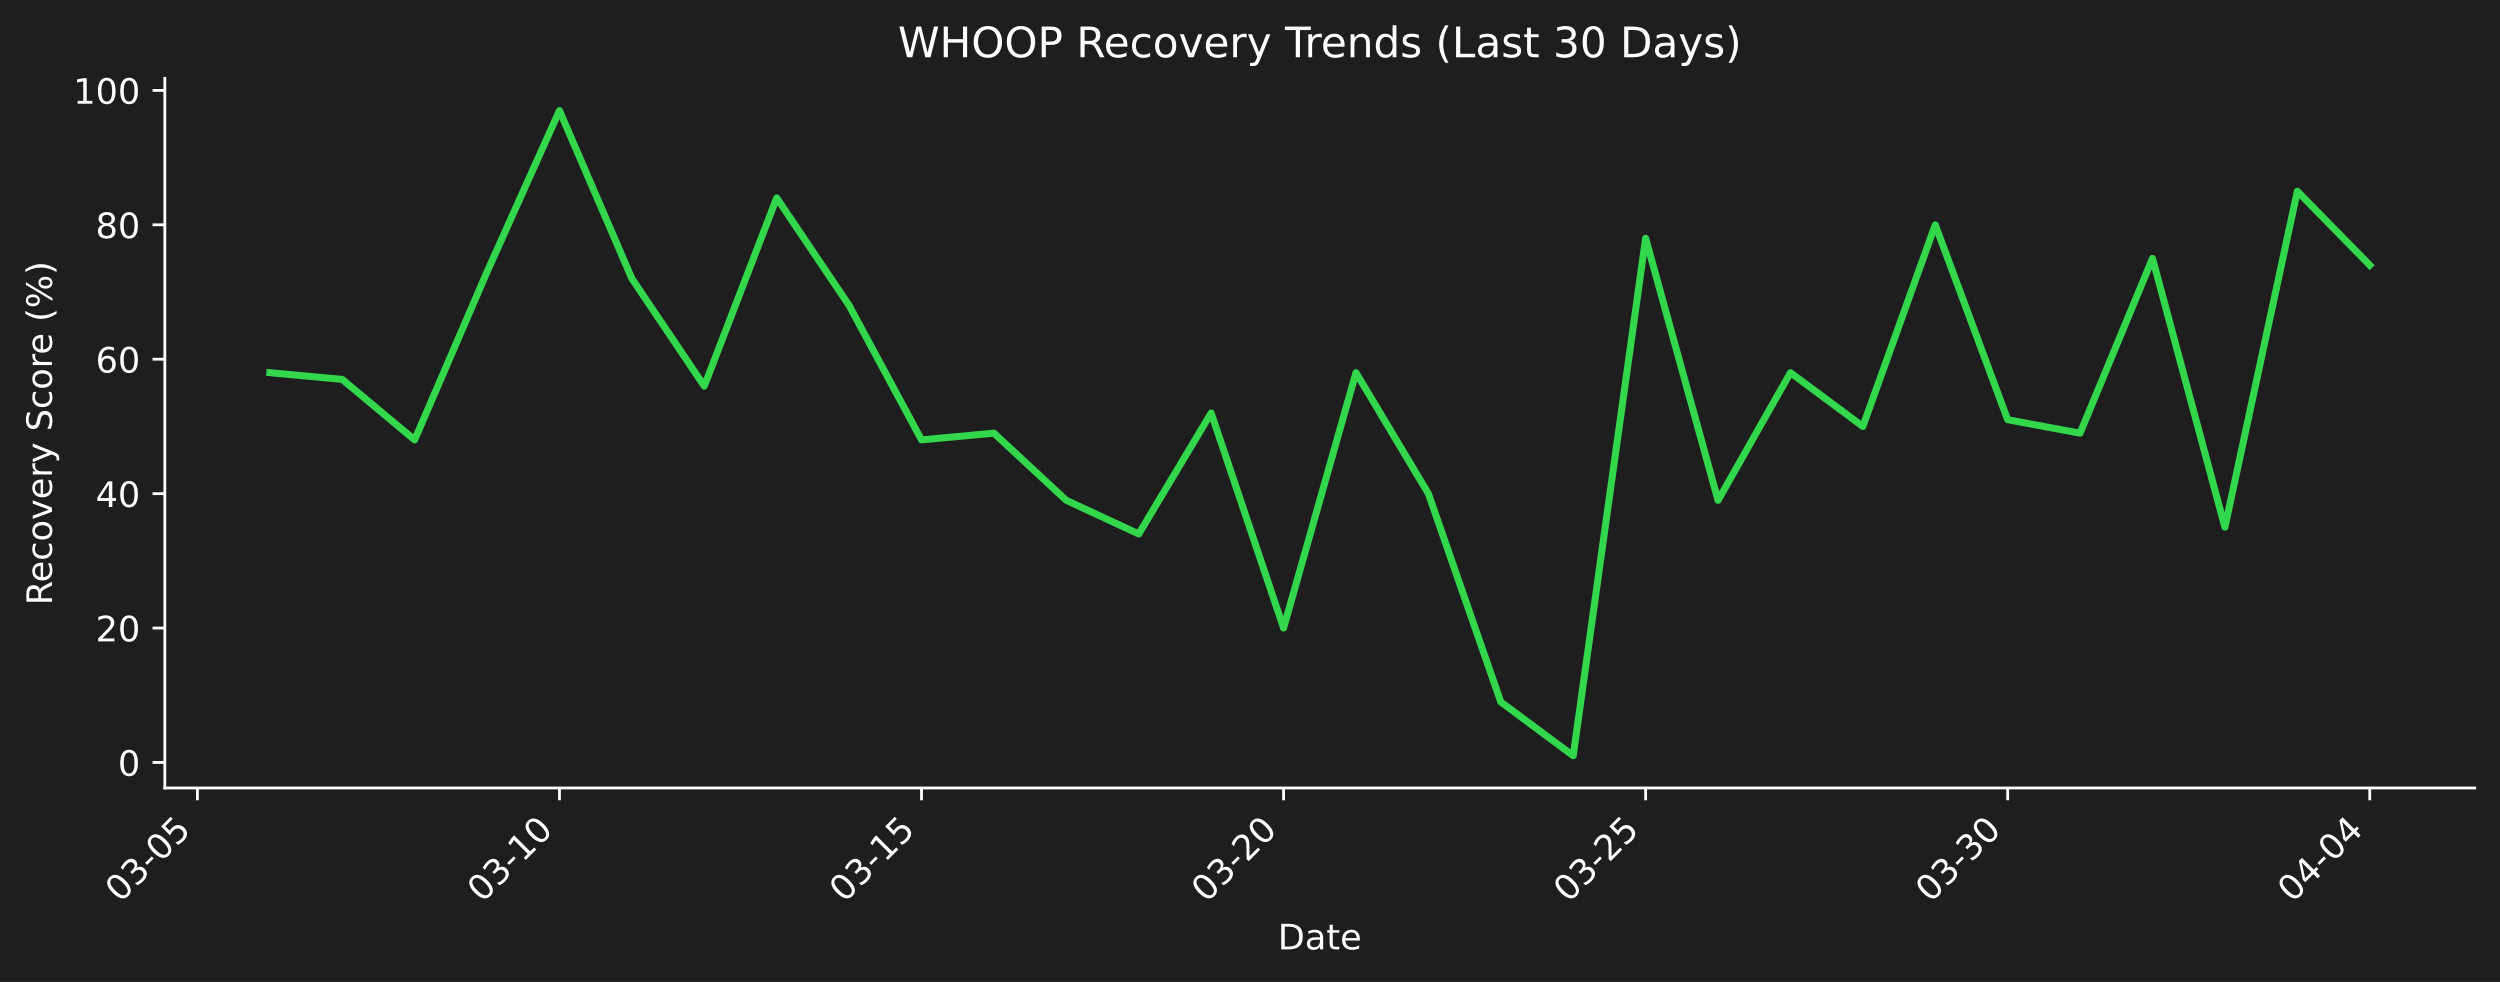
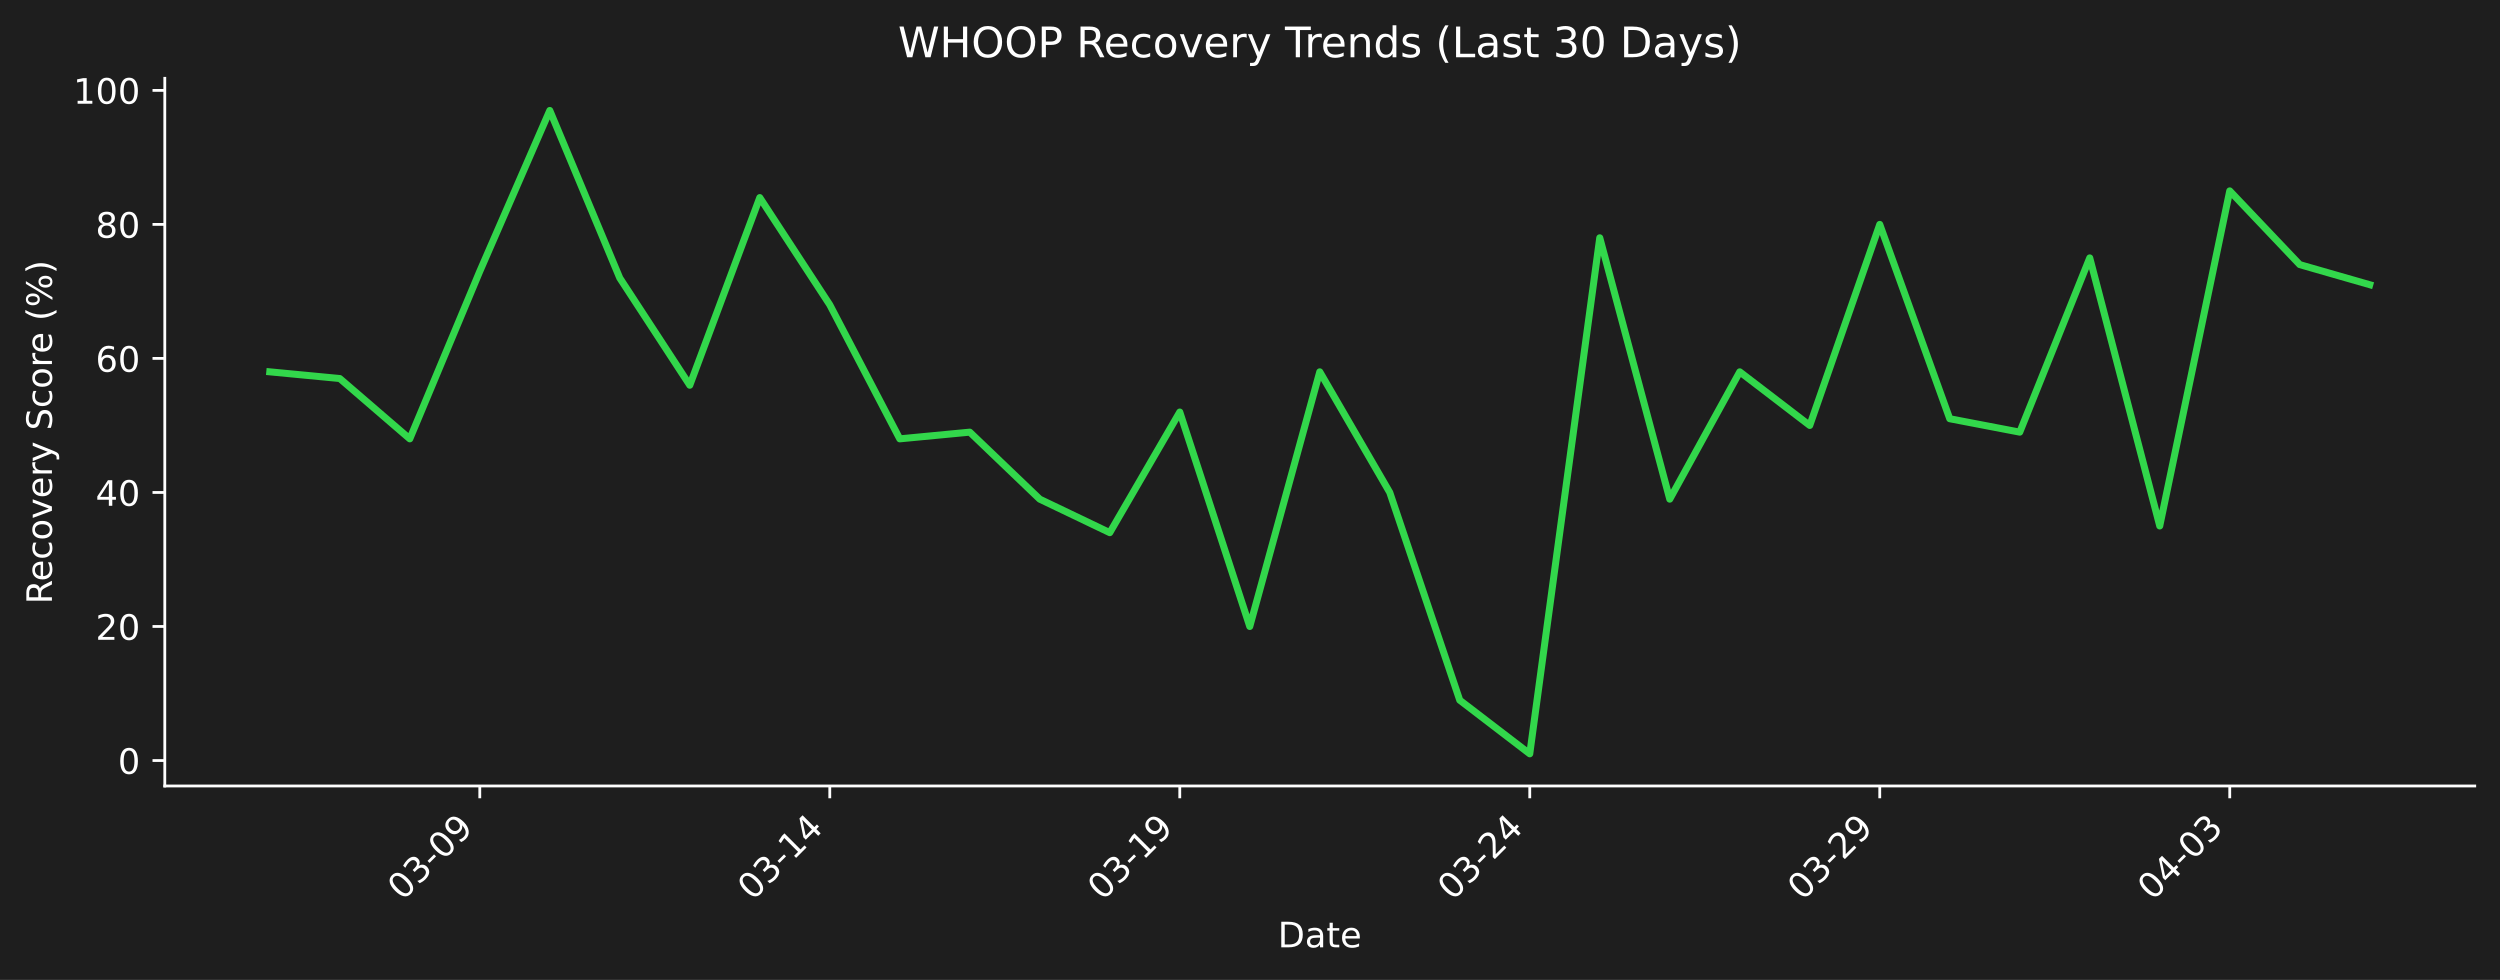
- <svg xmlns="http://www.w3.org/2000/svg" xmlns:xlink="http://www.w3.org/1999/xlink" width="712.361pt" height="279.8pt" viewBox="0 0 712.361 279.8" version="1.1">
+ <svg xmlns="http://www.w3.org/2000/svg" xmlns:xlink="http://www.w3.org/1999/xlink" width="712.496pt" height="279.271pt" viewBox="0 0 712.496 279.271" version="1.1">
  <defs>
    <style type="text/css">*{stroke-linejoin: round; stroke-linecap: butt}</style>
  </defs>
  <g id="figure_1">
    <g id="patch_1">
-       <path d="M 0 279.8  L 712.361 279.8  L 712.361 0  L 0 0  z " style="fill: #1e1e1e" />
+       <path d="M 0 279.271  L 712.496 279.271  L 712.496 0  L 0 0  z " style="fill: #1e1e1e" />
    </g>
    <g id="axes_1">
      <g id="patch_2">
-         <path d="M 46.966 224.531  L 705.161 224.531  L 705.161 22.318  L 46.966 22.318  L 46.966 224.531  z " style="fill: none" />
+         <path d="M 46.966 224.002  L 705.296 224.002  L 705.296 22.318  L 46.966 22.318  L 46.966 224.002  z " style="fill: none" />
      </g>
      <g id="matplotlib.axis_1">
        <g id="xtick_1">
          <g id="line2d_1">
            <defs>
-               <path id="m7bbb50e138" d="M 0 0  L 0 3.5  " style="stroke: #ffffff; stroke-width: 0.8" />
+               <path id="ma4bb2cd336" d="M 0 0  L 0 3.5  " style="stroke: #ffffff; stroke-width: 0.8" />
            </defs>
            <g>
-               <use xlink:href="#m7bbb50e138" x="56.251" y="224.531" style="fill: #ffffff; stroke: #ffffff; stroke-width: 0.8" />
+               <use xlink:href="#ma4bb2cd336" x="136.738" y="224.002" style="fill: #ffffff; stroke: #ffffff; stroke-width: 0.8" />
            </g>
          </g>
          <g id="text_1">
-             <g style="fill: #ffffff" transform="translate(34.23297 257.4511) rotate(-45) scale(0.1 -0.1)">
+             <g style="fill: #ffffff" transform="translate(114.7204 256.9221) rotate(-45) scale(0.1 -0.1)">
              <defs>
                <path id="DejaVuSans-30" d="M 2034 4250  Q 1547 4250 1301 3770  Q 1056 3291 1056 2328  Q 1056 1369 1301 889  Q 1547 409 2034 409  Q 2525 409 2770 889  Q 3016 1369 3016 2328  Q 3016 3291 2770 3770  Q 2525 4250 2034 4250  z M 2034 4750  Q 2819 4750 3233 4129  Q 3647 3509 3647 2328  Q 3647 1150 3233 529  Q 2819 -91 2034 -91  Q 1250 -91 836 529  Q 422 1150 422 2328  Q 422 3509 836 4129  Q 1250 4750 2034 4750  z " transform="scale(0.015625)" />
                <path id="DejaVuSans-33" d="M 2597 2516  Q 3050 2419 3304 2112  Q 3559 1806 3559 1356  Q 3559 666 3084 287  Q 2609 -91 1734 -91  Q 1441 -91 1130 -33  Q 819 25 488 141  L 488 750  Q 750 597 1062 519  Q 1375 441 1716 441  Q 2309 441 2620 675  Q 2931 909 2931 1356  Q 2931 1769 2642 2001  Q 2353 2234 1838 2234  L 1294 2234  L 1294 2753  L 1863 2753  Q 2328 2753 2575 2939  Q 2822 3125 2822 3475  Q 2822 3834 2567 4026  Q 2313 4219 1838 4219  Q 1578 4219 1281 4162  Q 984 4106 628 3988  L 628 4550  Q 988 4650 1302 4700  Q 1616 4750 1894 4750  Q 2613 4750 3031 4423  Q 3450 4097 3450 3541  Q 3450 3153 3228 2886  Q 3006 2619 2597 2516  z " transform="scale(0.015625)" />
                <path id="DejaVuSans-2d" d="M 313 2009  L 1997 2009  L 1997 1497  L 313 1497  L 313 2009  z " transform="scale(0.015625)" />
-                 <path id="DejaVuSans-35" d="M 691 4666  L 3169 4666  L 3169 4134  L 1269 4134  L 1269 2991  Q 1406 3038 1543 3061  Q 1681 3084 1819 3084  Q 2600 3084 3056 2656  Q 3513 2228 3513 1497  Q 3513 744 3044 326  Q 2575 -91 1722 -91  Q 1428 -91 1123 -41  Q 819 9 494 109  L 494 744  Q 775 591 1075 516  Q 1375 441 1709 441  Q 2250 441 2565 725  Q 2881 1009 2881 1497  Q 2881 1984 2565 2268  Q 2250 2553 1709 2553  Q 1456 2553 1204 2497  Q 953 2441 691 2322  L 691 4666  z " transform="scale(0.015625)" />
+                 <path id="DejaVuSans-39" d="M 703 97  L 703 672  Q 941 559 1184 500  Q 1428 441 1663 441  Q 2288 441 2617 861  Q 2947 1281 2994 2138  Q 2813 1869 2534 1725  Q 2256 1581 1919 1581  Q 1219 1581 811 2004  Q 403 2428 403 3163  Q 403 3881 828 4315  Q 1253 4750 1959 4750  Q 2769 4750 3195 4129  Q 3622 3509 3622 2328  Q 3622 1225 3098 567  Q 2575 -91 1691 -91  Q 1453 -91 1209 -44  Q 966 3 703 97  z M 1959 2075  Q 2384 2075 2632 2365  Q 2881 2656 2881 3163  Q 2881 3666 2632 3958  Q 2384 4250 1959 4250  Q 1534 4250 1286 3958  Q 1038 3666 1038 3163  Q 1038 2656 1286 2365  Q 1534 2075 1959 2075  z " transform="scale(0.015625)" />
              </defs>
              <use xlink:href="#DejaVuSans-30" />
              <use xlink:href="#DejaVuSans-33" transform="translate(63.62305 0)" />
              <use xlink:href="#DejaVuSans-2d" transform="translate(127.2461 0)" />
              <use xlink:href="#DejaVuSans-30" transform="translate(163.3301 0)" />
-               <use xlink:href="#DejaVuSans-35" transform="translate(226.9531 0)" />
+               <use xlink:href="#DejaVuSans-39" transform="translate(226.9531 0)" />
            </g>
          </g>
        </g>
        <g id="xtick_2">
          <g id="line2d_2">
            <g>
-               <use xlink:href="#m7bbb50e138" x="159.416" y="224.531" style="fill: #ffffff; stroke: #ffffff; stroke-width: 0.8" />
+               <use xlink:href="#ma4bb2cd336" x="236.485" y="224.002" style="fill: #ffffff; stroke: #ffffff; stroke-width: 0.8" />
            </g>
          </g>
          <g id="text_2">
-             <g style="fill: #ffffff" transform="translate(137.3983 257.4511) rotate(-45) scale(0.1 -0.1)">
+             <g style="fill: #ffffff" transform="translate(214.4673 256.9221) rotate(-45) scale(0.1 -0.1)">
              <defs>
                <path id="DejaVuSans-31" d="M 794 531  L 1825 531  L 1825 4091  L 703 3866  L 703 4441  L 1819 4666  L 2450 4666  L 2450 531  L 3481 531  L 3481 0  L 794 0  L 794 531  z " transform="scale(0.015625)" />
+                 <path id="DejaVuSans-34" d="M 2419 4116  L 825 1625  L 2419 1625  L 2419 4116  z M 2253 4666  L 3047 4666  L 3047 1625  L 3713 1625  L 3713 1100  L 3047 1100  L 3047 0  L 2419 0  L 2419 1100  L 313 1100  L 313 1709  L 2253 4666  z " transform="scale(0.015625)" />
              </defs>
              <use xlink:href="#DejaVuSans-30" />
              <use xlink:href="#DejaVuSans-33" transform="translate(63.62305 0)" />
              <use xlink:href="#DejaVuSans-2d" transform="translate(127.2461 0)" />
              <use xlink:href="#DejaVuSans-31" transform="translate(163.3301 0)" />
-               <use xlink:href="#DejaVuSans-30" transform="translate(226.9531 0)" />
+               <use xlink:href="#DejaVuSans-34" transform="translate(226.9531 0)" />
            </g>
          </g>
        </g>
        <g id="xtick_3">
          <g id="line2d_3">
            <g>
-               <use xlink:href="#m7bbb50e138" x="262.581" y="224.531" style="fill: #ffffff; stroke: #ffffff; stroke-width: 0.8" />
+               <use xlink:href="#ma4bb2cd336" x="336.232" y="224.002" style="fill: #ffffff; stroke: #ffffff; stroke-width: 0.8" />
            </g>
          </g>
          <g id="text_3">
-             <g style="fill: #ffffff" transform="translate(240.5637 257.4511) rotate(-45) scale(0.1 -0.1)">
+             <g style="fill: #ffffff" transform="translate(314.2143 256.9221) rotate(-45) scale(0.1 -0.1)">
              <use xlink:href="#DejaVuSans-30" />
              <use xlink:href="#DejaVuSans-33" transform="translate(63.62305 0)" />
              <use xlink:href="#DejaVuSans-2d" transform="translate(127.2461 0)" />
              <use xlink:href="#DejaVuSans-31" transform="translate(163.3301 0)" />
-               <use xlink:href="#DejaVuSans-35" transform="translate(226.9531 0)" />
+               <use xlink:href="#DejaVuSans-39" transform="translate(226.9531 0)" />
            </g>
          </g>
        </g>
        <g id="xtick_4">
          <g id="line2d_4">
            <g>
-               <use xlink:href="#m7bbb50e138" x="365.747" y="224.531" style="fill: #ffffff; stroke: #ffffff; stroke-width: 0.8" />
+               <use xlink:href="#ma4bb2cd336" x="435.979" y="224.002" style="fill: #ffffff; stroke: #ffffff; stroke-width: 0.8" />
            </g>
          </g>
          <g id="text_4">
-             <g style="fill: #ffffff" transform="translate(343.7291 257.4511) rotate(-45) scale(0.1 -0.1)">
+             <g style="fill: #ffffff" transform="translate(413.9613 256.9221) rotate(-45) scale(0.1 -0.1)">
              <defs>
                <path id="DejaVuSans-32" d="M 1228 531  L 3431 531  L 3431 0  L 469 0  L 469 531  Q 828 903 1448 1529  Q 2069 2156 2228 2338  Q 2531 2678 2651 2914  Q 2772 3150 2772 3378  Q 2772 3750 2511 3984  Q 2250 4219 1831 4219  Q 1534 4219 1204 4116  Q 875 4013 500 3803  L 500 4441  Q 881 4594 1212 4672  Q 1544 4750 1819 4750  Q 2544 4750 2975 4387  Q 3406 4025 3406 3419  Q 3406 3131 3298 2873  Q 3191 2616 2906 2266  Q 2828 2175 2409 1742  Q 1991 1309 1228 531  z " transform="scale(0.015625)" />
              </defs>
              <use xlink:href="#DejaVuSans-30" />
              <use xlink:href="#DejaVuSans-33" transform="translate(63.62305 0)" />
              <use xlink:href="#DejaVuSans-2d" transform="translate(127.2461 0)" />
              <use xlink:href="#DejaVuSans-32" transform="translate(163.3301 0)" />
-               <use xlink:href="#DejaVuSans-30" transform="translate(226.9531 0)" />
+               <use xlink:href="#DejaVuSans-34" transform="translate(226.9531 0)" />
            </g>
          </g>
        </g>
        <g id="xtick_5">
          <g id="line2d_5">
            <g>
-               <use xlink:href="#m7bbb50e138" x="468.912" y="224.531" style="fill: #ffffff; stroke: #ffffff; stroke-width: 0.8" />
+               <use xlink:href="#ma4bb2cd336" x="535.726" y="224.002" style="fill: #ffffff; stroke: #ffffff; stroke-width: 0.8" />
            </g>
          </g>
          <g id="text_5">
-             <g style="fill: #ffffff" transform="translate(446.8944 257.4511) rotate(-45) scale(0.1 -0.1)">
+             <g style="fill: #ffffff" transform="translate(513.7082 256.9221) rotate(-45) scale(0.1 -0.1)">
              <use xlink:href="#DejaVuSans-30" />
              <use xlink:href="#DejaVuSans-33" transform="translate(63.62305 0)" />
              <use xlink:href="#DejaVuSans-2d" transform="translate(127.2461 0)" />
              <use xlink:href="#DejaVuSans-32" transform="translate(163.3301 0)" />
-               <use xlink:href="#DejaVuSans-35" transform="translate(226.9531 0)" />
+               <use xlink:href="#DejaVuSans-39" transform="translate(226.9531 0)" />
            </g>
          </g>
        </g>
        <g id="xtick_6">
          <g id="line2d_6">
            <g>
-               <use xlink:href="#m7bbb50e138" x="572.077" y="224.531" style="fill: #ffffff; stroke: #ffffff; stroke-width: 0.8" />
+               <use xlink:href="#ma4bb2cd336" x="635.473" y="224.002" style="fill: #ffffff; stroke: #ffffff; stroke-width: 0.8" />
            </g>
          </g>
          <g id="text_6">
-             <g style="fill: #ffffff" transform="translate(550.0598 257.4511) rotate(-45) scale(0.1 -0.1)">
-               <use xlink:href="#DejaVuSans-30" />
-               <use xlink:href="#DejaVuSans-33" transform="translate(63.62305 0)" />
-               <use xlink:href="#DejaVuSans-2d" transform="translate(127.2461 0)" />
-               <use xlink:href="#DejaVuSans-33" transform="translate(163.3301 0)" />
-               <use xlink:href="#DejaVuSans-30" transform="translate(226.9531 0)" />
-             </g>
-           </g>
-         </g>
-         <g id="xtick_7">
-           <g id="line2d_7">
-             <g>
-               <use xlink:href="#m7bbb50e138" x="675.243" y="224.531" style="fill: #ffffff; stroke: #ffffff; stroke-width: 0.8" />
-             </g>
-           </g>
-           <g id="text_7">
-             <g style="fill: #ffffff" transform="translate(653.2251 257.4511) rotate(-45) scale(0.1 -0.1)">
-               <defs>
-                 <path id="DejaVuSans-34" d="M 2419 4116  L 825 1625  L 2419 1625  L 2419 4116  z M 2253 4666  L 3047 4666  L 3047 1625  L 3713 1625  L 3713 1100  L 3047 1100  L 3047 0  L 2419 0  L 2419 1100  L 313 1100  L 313 1709  L 2253 4666  z " transform="scale(0.015625)" />
-               </defs>
+             <g style="fill: #ffffff" transform="translate(613.4552 256.9221) rotate(-45) scale(0.1 -0.1)">
              <use xlink:href="#DejaVuSans-30" />
              <use xlink:href="#DejaVuSans-34" transform="translate(63.62305 0)" />
              <use xlink:href="#DejaVuSans-2d" transform="translate(127.2461 0)" />
              <use xlink:href="#DejaVuSans-30" transform="translate(163.3301 0)" />
-               <use xlink:href="#DejaVuSans-34" transform="translate(226.9531 0)" />
-             </g>
-           </g>
-         </g>
-         <g id="text_8">
-           <g style="fill: #ffffff" transform="translate(364.1123 270.5201) scale(0.1 -0.1)">
+               <use xlink:href="#DejaVuSans-33" transform="translate(226.9531 0)" />
+             </g>
+           </g>
+         </g>
+         <g id="text_7">
+           <g style="fill: #ffffff" transform="translate(364.1798 269.9911) scale(0.1 -0.1)">
            <defs>
              <path id="DejaVuSans-44" d="M 1259 4147  L 1259 519  L 2022 519  Q 2988 519 3436 956  Q 3884 1394 3884 2338  Q 3884 3275 3436 3711  Q 2988 4147 2022 4147  L 1259 4147  z M 628 4666  L 1925 4666  Q 3281 4666 3915 4102  Q 4550 3538 4550 2338  Q 4550 1131 3912 565  Q 3275 0 1925 0  L 628 0  L 628 4666  z " transform="scale(0.015625)" />
              <path id="DejaVuSans-61" d="M 2194 1759  Q 1497 1759 1228 1600  Q 959 1441 959 1056  Q 959 750 1161 570  Q 1363 391 1709 391  Q 2188 391 2477 730  Q 2766 1069 2766 1631  L 2766 1759  L 2194 1759  z M 3341 1997  L 3341 0  L 2766 0  L 2766 531  Q 2569 213 2275 61  Q 1981 -91 1556 -91  Q 1019 -91 701 211  Q 384 513 384 1019  Q 384 1609 779 1909  Q 1175 2209 1959 2209  L 2766 2209  L 2766 2266  Q 2766 2663 2505 2880  Q 2244 3097 1772 3097  Q 1472 3097 1187 3025  Q 903 2953 641 2809  L 641 3341  Q 956 3463 1253 3523  Q 1550 3584 1831 3584  Q 2591 3584 2966 3190  Q 3341 2797 3341 1997  z " transform="scale(0.015625)" />
              <path id="DejaVuSans-74" d="M 1172 4494  L 1172 3500  L 2356 3500  L 2356 3053  L 1172 3053  L 1172 1153  Q 1172 725 1289 603  Q 1406 481 1766 481  L 2356 481  L 2356 0  L 1766 0  Q 1100 0 847 248  Q 594 497 594 1153  L 594 3053  L 172 3053  L 172 3500  L 594 3500  L 594 4494  L 1172 4494  z " transform="scale(0.015625)" />
              <path id="DejaVuSans-65" d="M 3597 1894  L 3597 1613  L 953 1613  Q 991 1019 1311 708  Q 1631 397 2203 397  Q 2534 397 2845 478  Q 3156 559 3463 722  L 3463 178  Q 3153 47 2828 -22  Q 2503 -91 2169 -91  Q 1331 -91 842 396  Q 353 884 353 1716  Q 353 2575 817 3079  Q 1281 3584 2069 3584  Q 2775 3584 3186 3129  Q 3597 2675 3597 1894  z M 3022 2063  Q 3016 2534 2758 2815  Q 2500 3097 2075 3097  Q 1594 3097 1305 2825  Q 1016 2553 972 2059  L 3022 2063  z " transform="scale(0.015625)" />
            </defs>
            <use xlink:href="#DejaVuSans-44" />
            <use xlink:href="#DejaVuSans-61" transform="translate(77.00195 0)" />
            <use xlink:href="#DejaVuSans-74" transform="translate(138.2812 0)" />
            <use xlink:href="#DejaVuSans-65" transform="translate(177.4902 0)" />
          </g>
        </g>
      </g>
      <g id="matplotlib.axis_2">
        <g id="ytick_1">
+           <g id="line2d_7">
+             <defs>
+               <path id="m882ef89180" d="M 0 0  L -3.5 0  " style="stroke: #ffffff; stroke-width: 0.8" />
+             </defs>
+             <g>
+               <use xlink:href="#m882ef89180" x="46.966" y="216.745" style="fill: #ffffff; stroke: #ffffff; stroke-width: 0.8" />
+             </g>
+           </g>
+           <g id="text_8">
+             <g style="fill: #ffffff" transform="translate(33.60312 220.5438) scale(0.1 -0.1)">
+               <use xlink:href="#DejaVuSans-30" />
+             </g>
+           </g>
+         </g>
+         <g id="ytick_2">
          <g id="line2d_8">
-             <defs>
-               <path id="m0064e3bbf8" d="M 0 0  L -3.5 0  " style="stroke: #ffffff; stroke-width: 0.8" />
-             </defs>
-             <g>
-               <use xlink:href="#m0064e3bbf8" x="46.966" y="217.255" style="fill: #ffffff; stroke: #ffffff; stroke-width: 0.8" />
+             <g>
+               <use xlink:href="#m882ef89180" x="46.966" y="178.547" style="fill: #ffffff; stroke: #ffffff; stroke-width: 0.8" />
            </g>
          </g>
          <g id="text_9">
-             <g style="fill: #ffffff" transform="translate(33.60312 221.0539) scale(0.1 -0.1)">
-               <use xlink:href="#DejaVuSans-30" />
-             </g>
-           </g>
-         </g>
-         <g id="ytick_2">
+             <g style="fill: #ffffff" transform="translate(27.24063 182.3461) scale(0.1 -0.1)">
+               <use xlink:href="#DejaVuSans-32" />
+               <use xlink:href="#DejaVuSans-30" transform="translate(63.62305 0)" />
+             </g>
+           </g>
+         </g>
+         <g id="ytick_3">
          <g id="line2d_9">
            <g>
-               <use xlink:href="#m0064e3bbf8" x="46.966" y="178.957" style="fill: #ffffff; stroke: #ffffff; stroke-width: 0.8" />
+               <use xlink:href="#m882ef89180" x="46.966" y="140.349" style="fill: #ffffff; stroke: #ffffff; stroke-width: 0.8" />
            </g>
          </g>
          <g id="text_10">
-             <g style="fill: #ffffff" transform="translate(27.24063 182.7559) scale(0.1 -0.1)">
-               <use xlink:href="#DejaVuSans-32" />
-               <use xlink:href="#DejaVuSans-30" transform="translate(63.62305 0)" />
-             </g>
-           </g>
-         </g>
-         <g id="ytick_3">
+             <g style="fill: #ffffff" transform="translate(27.24063 144.1483) scale(0.1 -0.1)">
+               <use xlink:href="#DejaVuSans-34" />
+               <use xlink:href="#DejaVuSans-30" transform="translate(63.62305 0)" />
+             </g>
+           </g>
+         </g>
+         <g id="ytick_4">
          <g id="line2d_10">
            <g>
-               <use xlink:href="#m0064e3bbf8" x="46.966" y="140.659" style="fill: #ffffff; stroke: #ffffff; stroke-width: 0.8" />
+               <use xlink:href="#m882ef89180" x="46.966" y="102.151" style="fill: #ffffff; stroke: #ffffff; stroke-width: 0.8" />
            </g>
          </g>
          <g id="text_11">
-             <g style="fill: #ffffff" transform="translate(27.24063 144.458) scale(0.1 -0.1)">
-               <use xlink:href="#DejaVuSans-34" />
-               <use xlink:href="#DejaVuSans-30" transform="translate(63.62305 0)" />
-             </g>
-           </g>
-         </g>
-         <g id="ytick_4">
+             <g style="fill: #ffffff" transform="translate(27.24063 105.9506) scale(0.1 -0.1)">
+               <defs>
+                 <path id="DejaVuSans-36" d="M 2113 2584  Q 1688 2584 1439 2293  Q 1191 2003 1191 1497  Q 1191 994 1439 701  Q 1688 409 2113 409  Q 2538 409 2786 701  Q 3034 994 3034 1497  Q 3034 2003 2786 2293  Q 2538 2584 2113 2584  z M 3366 4563  L 3366 3988  Q 3128 4100 2886 4159  Q 2644 4219 2406 4219  Q 1781 4219 1451 3797  Q 1122 3375 1075 2522  Q 1259 2794 1537 2939  Q 1816 3084 2150 3084  Q 2853 3084 3261 2657  Q 3669 2231 3669 1497  Q 3669 778 3244 343  Q 2819 -91 2113 -91  Q 1303 -91 875 529  Q 447 1150 447 2328  Q 447 3434 972 4092  Q 1497 4750 2381 4750  Q 2619 4750 2861 4703  Q 3103 4656 3366 4563  z " transform="scale(0.015625)" />
+               </defs>
+               <use xlink:href="#DejaVuSans-36" />
+               <use xlink:href="#DejaVuSans-30" transform="translate(63.62305 0)" />
+             </g>
+           </g>
+         </g>
+         <g id="ytick_5">
          <g id="line2d_11">
            <g>
-               <use xlink:href="#m0064e3bbf8" x="46.966" y="102.361" style="fill: #ffffff; stroke: #ffffff; stroke-width: 0.8" />
+               <use xlink:href="#m882ef89180" x="46.966" y="63.954" style="fill: #ffffff; stroke: #ffffff; stroke-width: 0.8" />
            </g>
          </g>
          <g id="text_12">
-             <g style="fill: #ffffff" transform="translate(27.24063 106.16) scale(0.1 -0.1)">
-               <defs>
-                 <path id="DejaVuSans-36" d="M 2113 2584  Q 1688 2584 1439 2293  Q 1191 2003 1191 1497  Q 1191 994 1439 701  Q 1688 409 2113 409  Q 2538 409 2786 701  Q 3034 994 3034 1497  Q 3034 2003 2786 2293  Q 2538 2584 2113 2584  z M 3366 4563  L 3366 3988  Q 3128 4100 2886 4159  Q 2644 4219 2406 4219  Q 1781 4219 1451 3797  Q 1122 3375 1075 2522  Q 1259 2794 1537 2939  Q 1816 3084 2150 3084  Q 2853 3084 3261 2657  Q 3669 2231 3669 1497  Q 3669 778 3244 343  Q 2819 -91 2113 -91  Q 1303 -91 875 529  Q 447 1150 447 2328  Q 447 3434 972 4092  Q 1497 4750 2381 4750  Q 2619 4750 2861 4703  Q 3103 4656 3366 4563  z " transform="scale(0.015625)" />
-               </defs>
-               <use xlink:href="#DejaVuSans-36" />
-               <use xlink:href="#DejaVuSans-30" transform="translate(63.62305 0)" />
-             </g>
-           </g>
-         </g>
-         <g id="ytick_5">
+             <g style="fill: #ffffff" transform="translate(27.24063 67.75288) scale(0.1 -0.1)">
+               <defs>
+                 <path id="DejaVuSans-38" d="M 2034 2216  Q 1584 2216 1326 1975  Q 1069 1734 1069 1313  Q 1069 891 1326 650  Q 1584 409 2034 409  Q 2484 409 2743 651  Q 3003 894 3003 1313  Q 3003 1734 2745 1975  Q 2488 2216 2034 2216  z M 1403 2484  Q 997 2584 770 2862  Q 544 3141 544 3541  Q 544 4100 942 4425  Q 1341 4750 2034 4750  Q 2731 4750 3128 4425  Q 3525 4100 3525 3541  Q 3525 3141 3298 2862  Q 3072 2584 2669 2484  Q 3125 2378 3379 2068  Q 3634 1759 3634 1313  Q 3634 634 3220 271  Q 2806 -91 2034 -91  Q 1263 -91 848 271  Q 434 634 434 1313  Q 434 1759 690 2068  Q 947 2378 1403 2484  z M 1172 3481  Q 1172 3119 1398 2916  Q 1625 2713 2034 2713  Q 2441 2713 2670 2916  Q 2900 3119 2900 3481  Q 2900 3844 2670 4047  Q 2441 4250 2034 4250  Q 1625 4250 1398 4047  Q 1172 3844 1172 3481  z " transform="scale(0.015625)" />
+               </defs>
+               <use xlink:href="#DejaVuSans-38" />
+               <use xlink:href="#DejaVuSans-30" transform="translate(63.62305 0)" />
+             </g>
+           </g>
+         </g>
+         <g id="ytick_6">
          <g id="line2d_12">
            <g>
-               <use xlink:href="#m0064e3bbf8" x="46.966" y="64.063" style="fill: #ffffff; stroke: #ffffff; stroke-width: 0.8" />
+               <use xlink:href="#m882ef89180" x="46.966" y="25.756" style="fill: #ffffff; stroke: #ffffff; stroke-width: 0.8" />
            </g>
          </g>
          <g id="text_13">
-             <g style="fill: #ffffff" transform="translate(27.24063 67.8621) scale(0.1 -0.1)">
-               <defs>
-                 <path id="DejaVuSans-38" d="M 2034 2216  Q 1584 2216 1326 1975  Q 1069 1734 1069 1313  Q 1069 891 1326 650  Q 1584 409 2034 409  Q 2484 409 2743 651  Q 3003 894 3003 1313  Q 3003 1734 2745 1975  Q 2488 2216 2034 2216  z M 1403 2484  Q 997 2584 770 2862  Q 544 3141 544 3541  Q 544 4100 942 4425  Q 1341 4750 2034 4750  Q 2731 4750 3128 4425  Q 3525 4100 3525 3541  Q 3525 3141 3298 2862  Q 3072 2584 2669 2484  Q 3125 2378 3379 2068  Q 3634 1759 3634 1313  Q 3634 634 3220 271  Q 2806 -91 2034 -91  Q 1263 -91 848 271  Q 434 634 434 1313  Q 434 1759 690 2068  Q 947 2378 1403 2484  z M 1172 3481  Q 1172 3119 1398 2916  Q 1625 2713 2034 2713  Q 2441 2713 2670 2916  Q 2900 3119 2900 3481  Q 2900 3844 2670 4047  Q 2441 4250 2034 4250  Q 1625 4250 1398 4047  Q 1172 3844 1172 3481  z " transform="scale(0.015625)" />
-               </defs>
-               <use xlink:href="#DejaVuSans-38" />
-               <use xlink:href="#DejaVuSans-30" transform="translate(63.62305 0)" />
-             </g>
-           </g>
-         </g>
-         <g id="ytick_6">
-           <g id="line2d_13">
-             <g>
-               <use xlink:href="#m0064e3bbf8" x="46.966" y="25.765" style="fill: #ffffff; stroke: #ffffff; stroke-width: 0.8" />
-             </g>
-           </g>
-           <g id="text_14">
-             <g style="fill: #ffffff" transform="translate(20.87813 29.56416) scale(0.1 -0.1)">
+             <g style="fill: #ffffff" transform="translate(20.87813 29.55514) scale(0.1 -0.1)">
              <use xlink:href="#DejaVuSans-31" />
              <use xlink:href="#DejaVuSans-30" transform="translate(63.62305 0)" />
              <use xlink:href="#DejaVuSans-30" transform="translate(127.2461 0)" />
            </g>
          </g>
        </g>
-         <g id="text_15">
-           <g style="fill: #ffffff" transform="translate(14.79844 172.4427) rotate(-90) scale(0.1 -0.1)">
+         <g id="text_14">
+           <g style="fill: #ffffff" transform="translate(14.79844 172.1781) rotate(-90) scale(0.1 -0.1)">
            <defs>
              <path id="DejaVuSans-52" d="M 2841 2188  Q 3044 2119 3236 1894  Q 3428 1669 3622 1275  L 4263 0  L 3584 0  L 2988 1197  Q 2756 1666 2539 1819  Q 2322 1972 1947 1972  L 1259 1972  L 1259 0  L 628 0  L 628 4666  L 2053 4666  Q 2853 4666 3247 4331  Q 3641 3997 3641 3322  Q 3641 2881 3436 2590  Q 3231 2300 2841 2188  z M 1259 4147  L 1259 2491  L 2053 2491  Q 2509 2491 2742 2702  Q 2975 2913 2975 3322  Q 2975 3731 2742 3939  Q 2509 4147 2053 4147  L 1259 4147  z " transform="scale(0.015625)" />
              <path id="DejaVuSans-63" d="M 3122 3366  L 3122 2828  Q 2878 2963 2633 3030  Q 2388 3097 2138 3097  Q 1578 3097 1268 2742  Q 959 2388 959 1747  Q 959 1106 1268 751  Q 1578 397 2138 397  Q 2388 397 2633 464  Q 2878 531 3122 666  L 3122 134  Q 2881 22 2623 -34  Q 2366 -91 2075 -91  Q 1284 -91 818 406  Q 353 903 353 1747  Q 353 2603 823 3093  Q 1294 3584 2113 3584  Q 2378 3584 2631 3529  Q 2884 3475 3122 3366  z " transform="scale(0.015625)" />
              <path id="DejaVuSans-6f" d="M 1959 3097  Q 1497 3097 1228 2736  Q 959 2375 959 1747  Q 959 1119 1226 758  Q 1494 397 1959 397  Q 2419 397 2687 759  Q 2956 1122 2956 1747  Q 2956 2369 2687 2733  Q 2419 3097 1959 3097  z M 1959 3584  Q 2709 3584 3137 3096  Q 3566 2609 3566 1747  Q 3566 888 3137 398  Q 2709 -91 1959 -91  Q 1206 -91 779 398  Q 353 888 353 1747  Q 353 2609 779 3096  Q 1206 3584 1959 3584  z " transform="scale(0.015625)" />
              <path id="DejaVuSans-76" d="M 191 3500  L 800 3500  L 1894 563  L 2988 3500  L 3597 3500  L 2284 0  L 1503 0  L 191 3500  z " transform="scale(0.015625)" />
              <path id="DejaVuSans-72" d="M 2631 2963  Q 2534 3019 2420 3045  Q 2306 3072 2169 3072  Q 1681 3072 1420 2755  Q 1159 2438 1159 1844  L 1159 0  L 581 0  L 581 3500  L 1159 3500  L 1159 2956  Q 1341 3275 1631 3429  Q 1922 3584 2338 3584  Q 2397 3584 2469 3576  Q 2541 3569 2628 3553  L 2631 2963  z " transform="scale(0.015625)" />
              <path id="DejaVuSans-79" d="M 2059 -325  Q 1816 -950 1584 -1140  Q 1353 -1331 966 -1331  L 506 -1331  L 506 -850  L 844 -850  Q 1081 -850 1212 -737  Q 1344 -625 1503 -206  L 1606 56  L 191 3500  L 800 3500  L 1894 763  L 2988 3500  L 3597 3500  L 2059 -325  z " transform="scale(0.015625)" />
              <path id="DejaVuSans-20" transform="scale(0.015625)" />
              <path id="DejaVuSans-53" d="M 3425 4513  L 3425 3897  Q 3066 4069 2747 4153  Q 2428 4238 2131 4238  Q 1616 4238 1336 4038  Q 1056 3838 1056 3469  Q 1056 3159 1242 3001  Q 1428 2844 1947 2747  L 2328 2669  Q 3034 2534 3370 2195  Q 3706 1856 3706 1288  Q 3706 609 3251 259  Q 2797 -91 1919 -91  Q 1588 -91 1214 -16  Q 841 59 441 206  L 441 856  Q 825 641 1194 531  Q 1563 422 1919 422  Q 2459 422 2753 634  Q 3047 847 3047 1241  Q 3047 1584 2836 1778  Q 2625 1972 2144 2069  L 1759 2144  Q 1053 2284 737 2584  Q 422 2884 422 3419  Q 422 4038 858 4394  Q 1294 4750 2059 4750  Q 2388 4750 2728 4690  Q 3069 4631 3425 4513  z " transform="scale(0.015625)" />
              <path id="DejaVuSans-28" d="M 1984 4856  Q 1566 4138 1362 3434  Q 1159 2731 1159 2009  Q 1159 1288 1364 580  Q 1569 -128 1984 -844  L 1484 -844  Q 1016 -109 783 600  Q 550 1309 550 2009  Q 550 2706 781 3412  Q 1013 4119 1484 4856  L 1984 4856  z " transform="scale(0.015625)" />
              <path id="DejaVuSans-25" d="M 4653 2053  Q 4381 2053 4226 1822  Q 4072 1591 4072 1178  Q 4072 772 4226 539  Q 4381 306 4653 306  Q 4919 306 5073 539  Q 5228 772 5228 1178  Q 5228 1588 5073 1820  Q 4919 2053 4653 2053  z M 4653 2450  Q 5147 2450 5437 2106  Q 5728 1763 5728 1178  Q 5728 594 5436 251  Q 5144 -91 4653 -91  Q 4153 -91 3862 251  Q 3572 594 3572 1178  Q 3572 1766 3864 2108  Q 4156 2450 4653 2450  z M 1428 4353  Q 1159 4353 1004 4120  Q 850 3888 850 3481  Q 850 3069 1003 2837  Q 1156 2606 1428 2606  Q 1700 2606 1854 2837  Q 2009 3069 2009 3481  Q 2009 3884 1853 4118  Q 1697 4353 1428 4353  z M 4250 4750  L 4750 4750  L 1831 -91  L 1331 -91  L 4250 4750  z M 1428 4750  Q 1922 4750 2215 4408  Q 2509 4066 2509 3481  Q 2509 2891 2217 2550  Q 1925 2209 1428 2209  Q 931 2209 642 2551  Q 353 2894 353 3481  Q 353 4063 643 4406  Q 934 4750 1428 4750  z " transform="scale(0.015625)" />
              <path id="DejaVuSans-29" d="M 513 4856  L 1013 4856  Q 1481 4119 1714 3412  Q 1947 2706 1947 2009  Q 1947 1309 1714 600  Q 1481 -109 1013 -844  L 513 -844  Q 928 -128 1133 580  Q 1338 1288 1338 2009  Q 1338 2731 1133 3434  Q 928 4138 513 4856  z " transform="scale(0.015625)" />
            </defs>
            <use xlink:href="#DejaVuSans-52" />
            <use xlink:href="#DejaVuSans-65" transform="translate(64.98242 0)" />
            <use xlink:href="#DejaVuSans-63" transform="translate(126.5059 0)" />
            <use xlink:href="#DejaVuSans-6f" transform="translate(181.4863 0)" />
            <use xlink:href="#DejaVuSans-76" transform="translate(242.668 0)" />
            <use xlink:href="#DejaVuSans-65" transform="translate(301.8477 0)" />
            <use xlink:href="#DejaVuSans-72" transform="translate(363.3711 0)" />
            <use xlink:href="#DejaVuSans-79" transform="translate(404.4844 0)" />
            <use xlink:href="#DejaVuSans-20" transform="translate(463.6641 0)" />
            <use xlink:href="#DejaVuSans-53" transform="translate(495.4512 0)" />
            <use xlink:href="#DejaVuSans-63" transform="translate(558.9277 0)" />
            <use xlink:href="#DejaVuSans-6f" transform="translate(613.9082 0)" />
            <use xlink:href="#DejaVuSans-72" transform="translate(675.0898 0)" />
            <use xlink:href="#DejaVuSans-65" transform="translate(713.9531 0)" />
            <use xlink:href="#DejaVuSans-20" transform="translate(775.4766 0)" />
            <use xlink:href="#DejaVuSans-28" transform="translate(807.2637 0)" />
            <use xlink:href="#DejaVuSans-25" transform="translate(846.2773 0)" />
            <use xlink:href="#DejaVuSans-29" transform="translate(941.2969 0)" />
          </g>
        </g>
      </g>
-       <g id="line2d_14">
-         <path d="M 76.884 106.191  L 97.517 108.106  L 118.15 125.34  L 138.783 77.467  L 159.416 31.51  L 180.049 79.382  L 200.682 110.02  L 221.315 56.403  L 241.948 87.042  L 262.581 125.34  L 283.214 123.425  L 303.847 142.574  L 324.48 152.148  L 345.114 117.68  L 365.747 178.957  L 386.38 106.191  L 407.013 140.659  L 427.646 200.021  L 448.279 215.34  L 468.912 67.893  L 489.545 142.574  L 510.178 106.191  L 530.811 121.51  L 551.444 64.063  L 572.077 119.595  L 592.71 123.425  L 613.343 73.637  L 633.977 150.233  L 654.61 54.488  L 675.243 75.552  " clip-path="url(#p7fb6dec68e)" style="fill: none; stroke: #32d74b; stroke-width: 2; stroke-linecap: square" />
+       <g id="line2d_13">
+         <path d="M 76.89 105.971  L 96.839 107.881  L 116.789 125.07  L 136.738 77.323  L 156.687 31.486  L 176.637 79.233  L 196.586 109.791  L 216.535 56.314  L 236.485 86.872  L 256.434 125.07  L 276.384 123.16  L 296.333 142.259  L 316.282 151.808  L 336.232 117.43  L 356.181 178.547  L 376.131 105.971  L 396.08 140.349  L 416.029 199.556  L 435.979 214.835  L 455.928 67.773  L 475.878 142.259  L 495.827 105.971  L 515.776 121.25  L 535.726 63.954  L 555.675 119.34  L 575.625 123.16  L 595.574 73.503  L 615.523 149.899  L 635.473 54.404  L 655.422 75.413  L 675.372 81.143  " clip-path="url(#pe40571f0d5)" style="fill: none; stroke: #32d74b; stroke-width: 2; stroke-linecap: square" />
      </g>
      <g id="patch_3">
-         <path d="M 46.966 224.531  L 46.966 22.318  " style="fill: none; stroke: #ffffff; stroke-width: 0.8; stroke-linejoin: miter; stroke-linecap: square" />
+         <path d="M 46.966 224.002  L 46.966 22.318  " style="fill: none; stroke: #ffffff; stroke-width: 0.8; stroke-linejoin: miter; stroke-linecap: square" />
      </g>
      <g id="patch_4">
-         <path d="M 46.966 224.531  L 705.161 224.531  " style="fill: none; stroke: #ffffff; stroke-width: 0.8; stroke-linejoin: miter; stroke-linecap: square" />
-       </g>
-       <g id="text_16">
-         <g style="fill: #ffffff" transform="translate(255.8691 16.31812) scale(0.12 -0.12)">
+         <path d="M 46.966 224.002  L 705.296 224.002  " style="fill: none; stroke: #ffffff; stroke-width: 0.8; stroke-linejoin: miter; stroke-linecap: square" />
+       </g>
+       <g id="text_15">
+         <g style="fill: #ffffff" transform="translate(255.9366 16.31812) scale(0.12 -0.12)">
          <defs>
            <path id="DejaVuSans-57" d="M 213 4666  L 850 4666  L 1831 722  L 2809 4666  L 3519 4666  L 4500 722  L 5478 4666  L 6119 4666  L 4947 0  L 4153 0  L 3169 4050  L 2175 0  L 1381 0  L 213 4666  z " transform="scale(0.015625)" />
            <path id="DejaVuSans-48" d="M 628 4666  L 1259 4666  L 1259 2753  L 3553 2753  L 3553 4666  L 4184 4666  L 4184 0  L 3553 0  L 3553 2222  L 1259 2222  L 1259 0  L 628 0  L 628 4666  z " transform="scale(0.015625)" />
            <path id="DejaVuSans-4f" d="M 2522 4238  Q 1834 4238 1429 3725  Q 1025 3213 1025 2328  Q 1025 1447 1429 934  Q 1834 422 2522 422  Q 3209 422 3611 934  Q 4013 1447 4013 2328  Q 4013 3213 3611 3725  Q 3209 4238 2522 4238  z M 2522 4750  Q 3503 4750 4090 4092  Q 4678 3434 4678 2328  Q 4678 1225 4090 567  Q 3503 -91 2522 -91  Q 1538 -91 948 565  Q 359 1222 359 2328  Q 359 3434 948 4092  Q 1538 4750 2522 4750  z " transform="scale(0.015625)" />
            <path id="DejaVuSans-50" d="M 1259 4147  L 1259 2394  L 2053 2394  Q 2494 2394 2734 2622  Q 2975 2850 2975 3272  Q 2975 3691 2734 3919  Q 2494 4147 2053 4147  L 1259 4147  z M 628 4666  L 2053 4666  Q 2838 4666 3239 4311  Q 3641 3956 3641 3272  Q 3641 2581 3239 2228  Q 2838 1875 2053 1875  L 1259 1875  L 1259 0  L 628 0  L 628 4666  z " transform="scale(0.015625)" />
            <path id="DejaVuSans-54" d="M -19 4666  L 3928 4666  L 3928 4134  L 2272 4134  L 2272 0  L 1638 0  L 1638 4134  L -19 4134  L -19 4666  z " transform="scale(0.015625)" />
            <path id="DejaVuSans-6e" d="M 3513 2113  L 3513 0  L 2938 0  L 2938 2094  Q 2938 2591 2744 2837  Q 2550 3084 2163 3084  Q 1697 3084 1428 2787  Q 1159 2491 1159 1978  L 1159 0  L 581 0  L 581 3500  L 1159 3500  L 1159 2956  Q 1366 3272 1645 3428  Q 1925 3584 2291 3584  Q 2894 3584 3203 3211  Q 3513 2838 3513 2113  z " transform="scale(0.015625)" />
            <path id="DejaVuSans-64" d="M 2906 2969  L 2906 4863  L 3481 4863  L 3481 0  L 2906 0  L 2906 525  Q 2725 213 2448 61  Q 2172 -91 1784 -91  Q 1150 -91 751 415  Q 353 922 353 1747  Q 353 2572 751 3078  Q 1150 3584 1784 3584  Q 2172 3584 2448 3432  Q 2725 3281 2906 2969  z M 947 1747  Q 947 1113 1208 752  Q 1469 391 1925 391  Q 2381 391 2643 752  Q 2906 1113 2906 1747  Q 2906 2381 2643 2742  Q 2381 3103 1925 3103  Q 1469 3103 1208 2742  Q 947 2381 947 1747  z " transform="scale(0.015625)" />
            <path id="DejaVuSans-73" d="M 2834 3397  L 2834 2853  Q 2591 2978 2328 3040  Q 2066 3103 1784 3103  Q 1356 3103 1142 2972  Q 928 2841 928 2578  Q 928 2378 1081 2264  Q 1234 2150 1697 2047  L 1894 2003  Q 2506 1872 2764 1633  Q 3022 1394 3022 966  Q 3022 478 2636 193  Q 2250 -91 1575 -91  Q 1294 -91 989 -36  Q 684 19 347 128  L 347 722  Q 666 556 975 473  Q 1284 391 1588 391  Q 1994 391 2212 530  Q 2431 669 2431 922  Q 2431 1156 2273 1281  Q 2116 1406 1581 1522  L 1381 1569  Q 847 1681 609 1914  Q 372 2147 372 2553  Q 372 3047 722 3315  Q 1072 3584 1716 3584  Q 2034 3584 2315 3537  Q 2597 3491 2834 3397  z " transform="scale(0.015625)" />
            <path id="DejaVuSans-4c" d="M 628 4666  L 1259 4666  L 1259 531  L 3531 531  L 3531 0  L 628 0  L 628 4666  z " transform="scale(0.015625)" />
          </defs>
          <use xlink:href="#DejaVuSans-57" />
          <use xlink:href="#DejaVuSans-48" transform="translate(98.87695 0)" />
          <use xlink:href="#DejaVuSans-4f" transform="translate(174.0723 0)" />
          <use xlink:href="#DejaVuSans-4f" transform="translate(252.7832 0)" />
          <use xlink:href="#DejaVuSans-50" transform="translate(331.4941 0)" />
          <use xlink:href="#DejaVuSans-20" transform="translate(391.7969 0)" />
          <use xlink:href="#DejaVuSans-52" transform="translate(423.584 0)" />
          <use xlink:href="#DejaVuSans-65" transform="translate(488.5664 0)" />
          <use xlink:href="#DejaVuSans-63" transform="translate(550.0898 0)" />
          <use xlink:href="#DejaVuSans-6f" transform="translate(605.0703 0)" />
          <use xlink:href="#DejaVuSans-76" transform="translate(666.252 0)" />
          <use xlink:href="#DejaVuSans-65" transform="translate(725.4316 0)" />
          <use xlink:href="#DejaVuSans-72" transform="translate(786.9551 0)" />
          <use xlink:href="#DejaVuSans-79" transform="translate(828.0684 0)" />
          <use xlink:href="#DejaVuSans-20" transform="translate(887.248 0)" />
          <use xlink:href="#DejaVuSans-54" transform="translate(919.0352 0)" />
          <use xlink:href="#DejaVuSans-72" transform="translate(965.3691 0)" />
          <use xlink:href="#DejaVuSans-65" transform="translate(1004.232 0)" />
          <use xlink:href="#DejaVuSans-6e" transform="translate(1065.756 0)" />
          <use xlink:href="#DejaVuSans-64" transform="translate(1129.135 0)" />
          <use xlink:href="#DejaVuSans-73" transform="translate(1192.611 0)" />
          <use xlink:href="#DejaVuSans-20" transform="translate(1244.711 0)" />
          <use xlink:href="#DejaVuSans-28" transform="translate(1276.498 0)" />
          <use xlink:href="#DejaVuSans-4c" transform="translate(1315.512 0)" />
          <use xlink:href="#DejaVuSans-61" transform="translate(1371.225 0)" />
          <use xlink:href="#DejaVuSans-73" transform="translate(1432.504 0)" />
          <use xlink:href="#DejaVuSans-74" transform="translate(1484.604 0)" />
          <use xlink:href="#DejaVuSans-20" transform="translate(1523.812 0)" />
          <use xlink:href="#DejaVuSans-33" transform="translate(1555.6 0)" />
          <use xlink:href="#DejaVuSans-30" transform="translate(1619.223 0)" />
          <use xlink:href="#DejaVuSans-20" transform="translate(1682.846 0)" />
          <use xlink:href="#DejaVuSans-44" transform="translate(1714.633 0)" />
          <use xlink:href="#DejaVuSans-61" transform="translate(1791.635 0)" />
          <use xlink:href="#DejaVuSans-79" transform="translate(1852.914 0)" />
          <use xlink:href="#DejaVuSans-73" transform="translate(1912.094 0)" />
          <use xlink:href="#DejaVuSans-29" transform="translate(1964.193 0)" />
        </g>
      </g>
    </g>
  </g>
  <defs>
-     <clipPath id="p7fb6dec68e">
-       <rect x="46.966" y="22.318" width="658.195" height="202.213" />
+     <clipPath id="pe40571f0d5">
+       <rect x="46.966" y="22.318" width="658.33" height="201.684" />
    </clipPath>
  </defs>
</svg>
